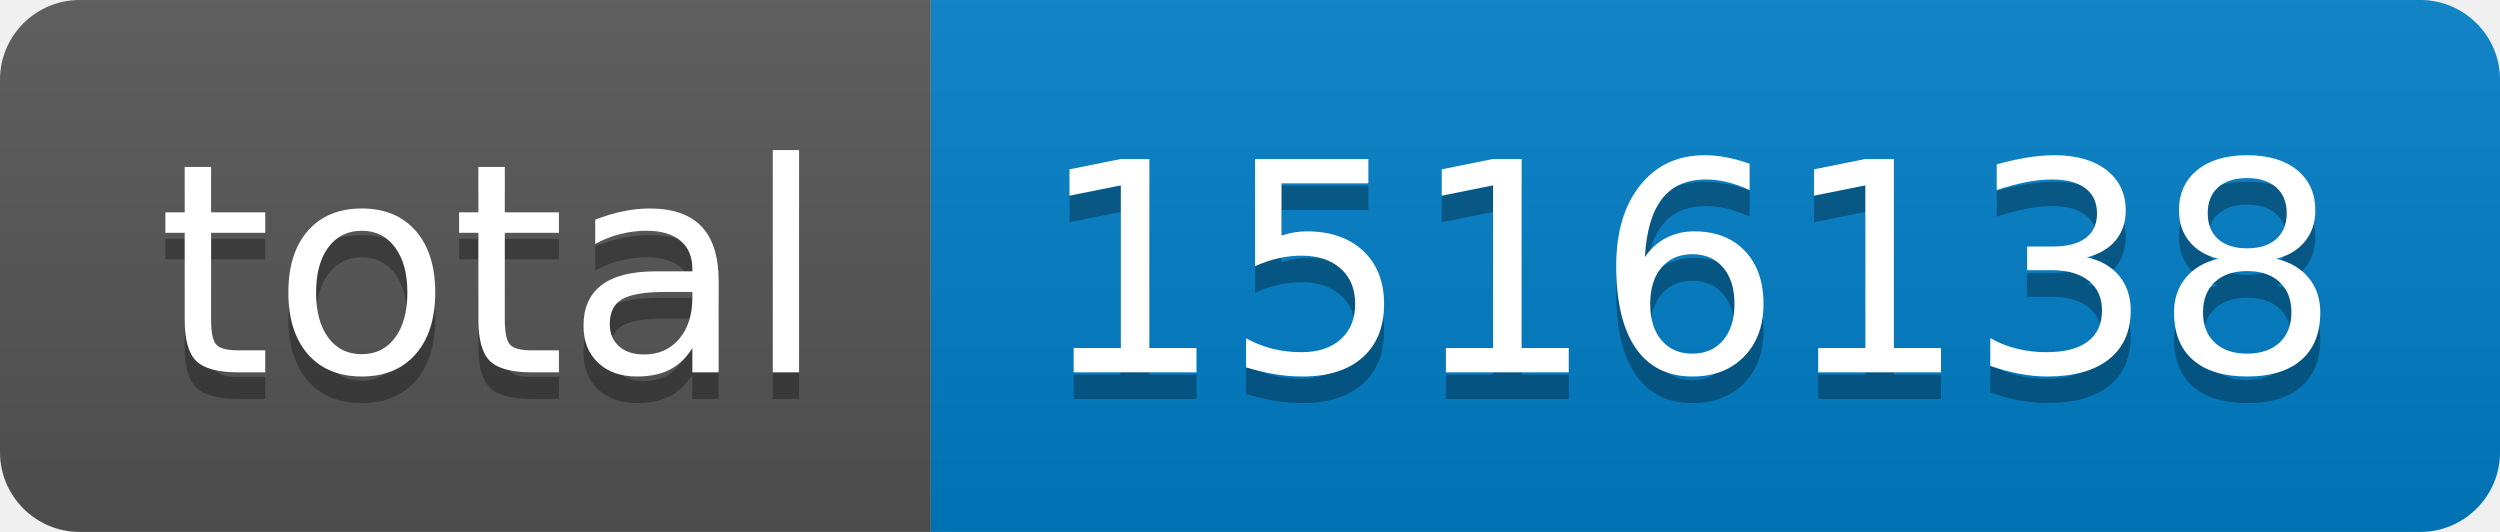
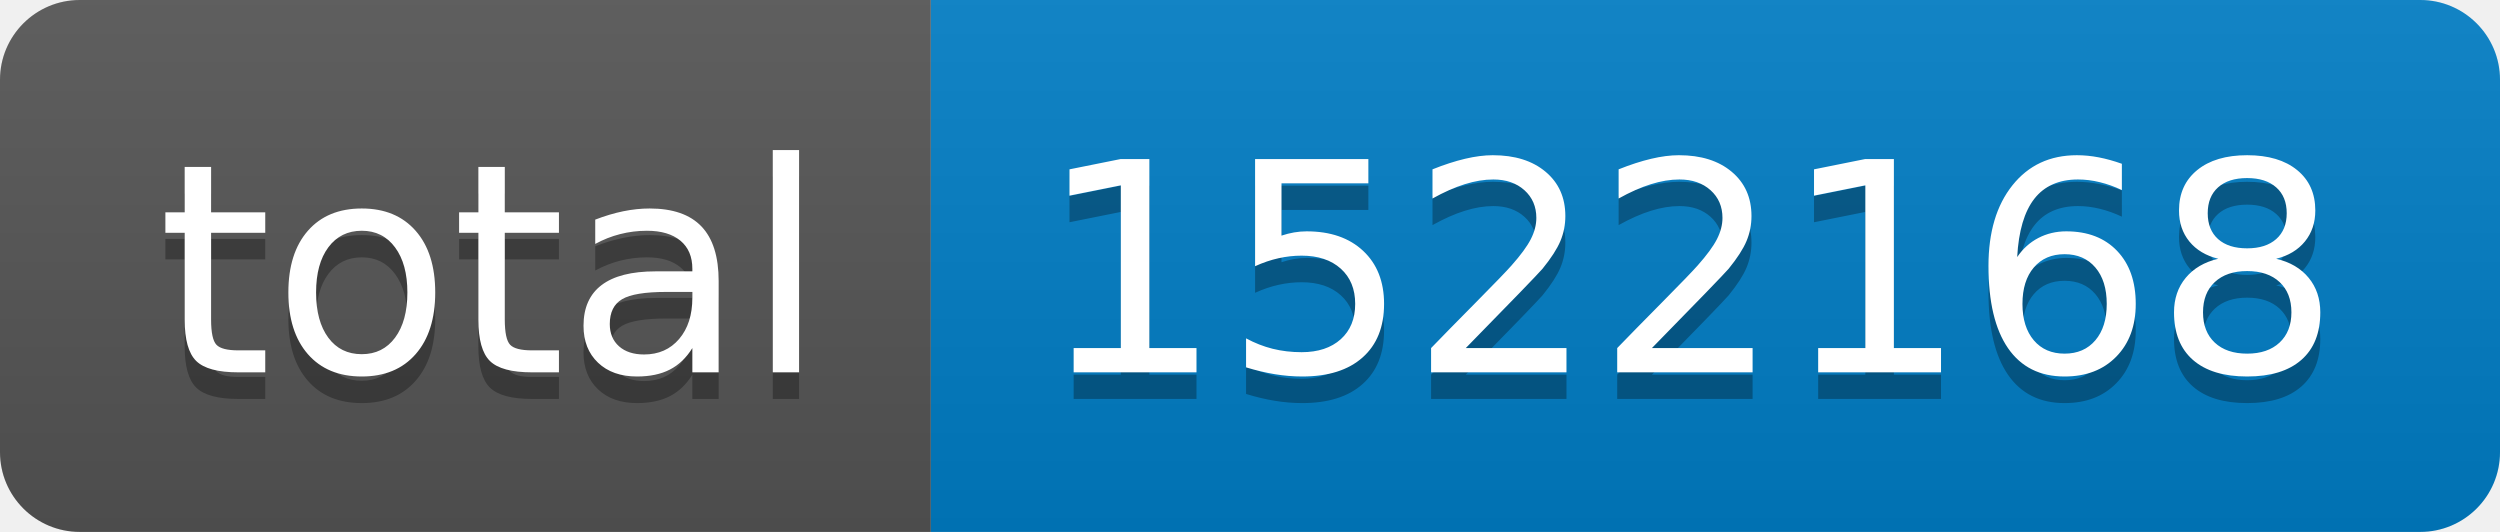
- <svg xmlns="http://www.w3.org/2000/svg" width="94" height="20" role="img" aria-label="total: 1516138">
+ <svg xmlns="http://www.w3.org/2000/svg" width="94" height="20" role="img" aria-label="total: 1522168">
  <linearGradient id="s" x2="0" y2="100%">
    <stop offset="0" stop-color="#bbb" stop-opacity=".1" />
    <stop offset="1" stop-opacity=".1" />
  </linearGradient>
  <clipPath id="r">
    <rect width="94" height="20" rx="3" fill="#fff" />
  </clipPath>
  <g clip-path="url(#r)">
    <rect width="35" height="20" fill="#555" />
    <rect x="35" width="59" height="20" fill="#007ec6" />
    <rect width="94" height="20" fill="url(#s)" />
  </g>
  <g fill="#fff" text-anchor="middle" font-family="Verdana,Geneva,DejaVu Sans,sans-serif" text-rendering="geometricPrecision" font-size="110">
    <text aria-hidden="true" x="185" y="150" fill="#010101" fill-opacity=".3" transform="scale(.1)" textLength="250">total</text>
    <text x="185" y="140" transform="scale(.1)" fill="#fff" textLength="250">total</text>
-     <text aria-hidden="true" x="635" y="150" fill="#010101" fill-opacity=".3" transform="scale(.1)" textLength="490">1516138</text>
-     <text x="635" y="140" transform="scale(.1)" fill="#fff" textLength="490">1516138</text>
+     <text aria-hidden="true" x="635" y="150" fill="#010101" fill-opacity=".3" transform="scale(.1)" textLength="490">1522168</text>
+     <text x="635" y="140" transform="scale(.1)" fill="#fff" textLength="490">1522168</text>
  </g>
</svg>
